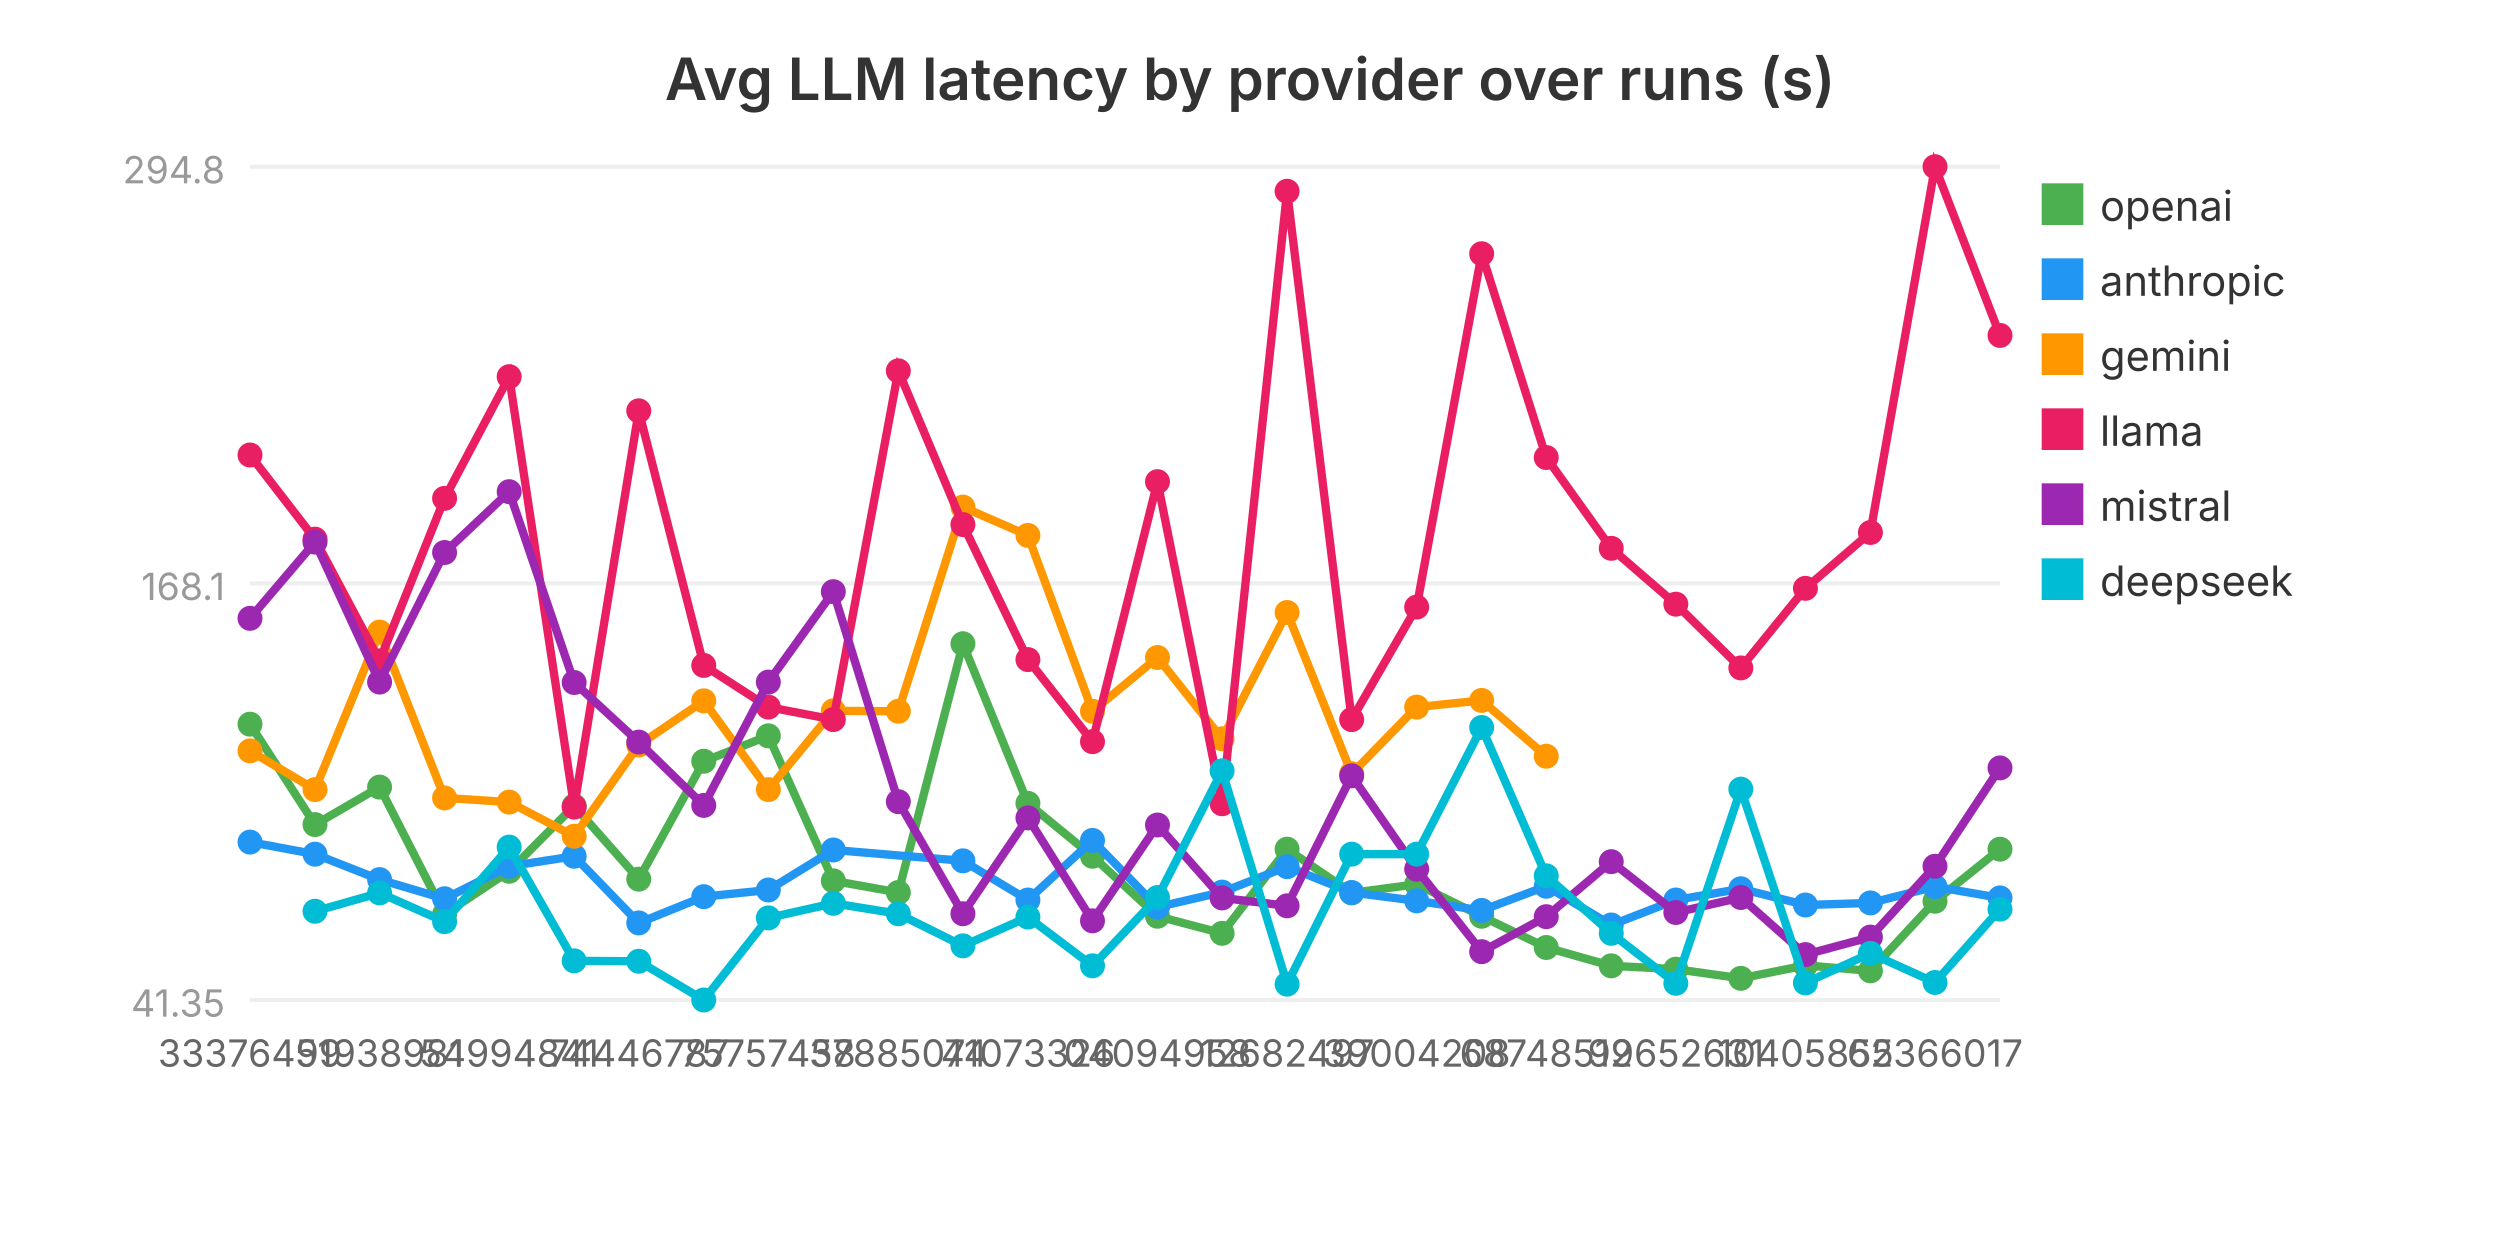
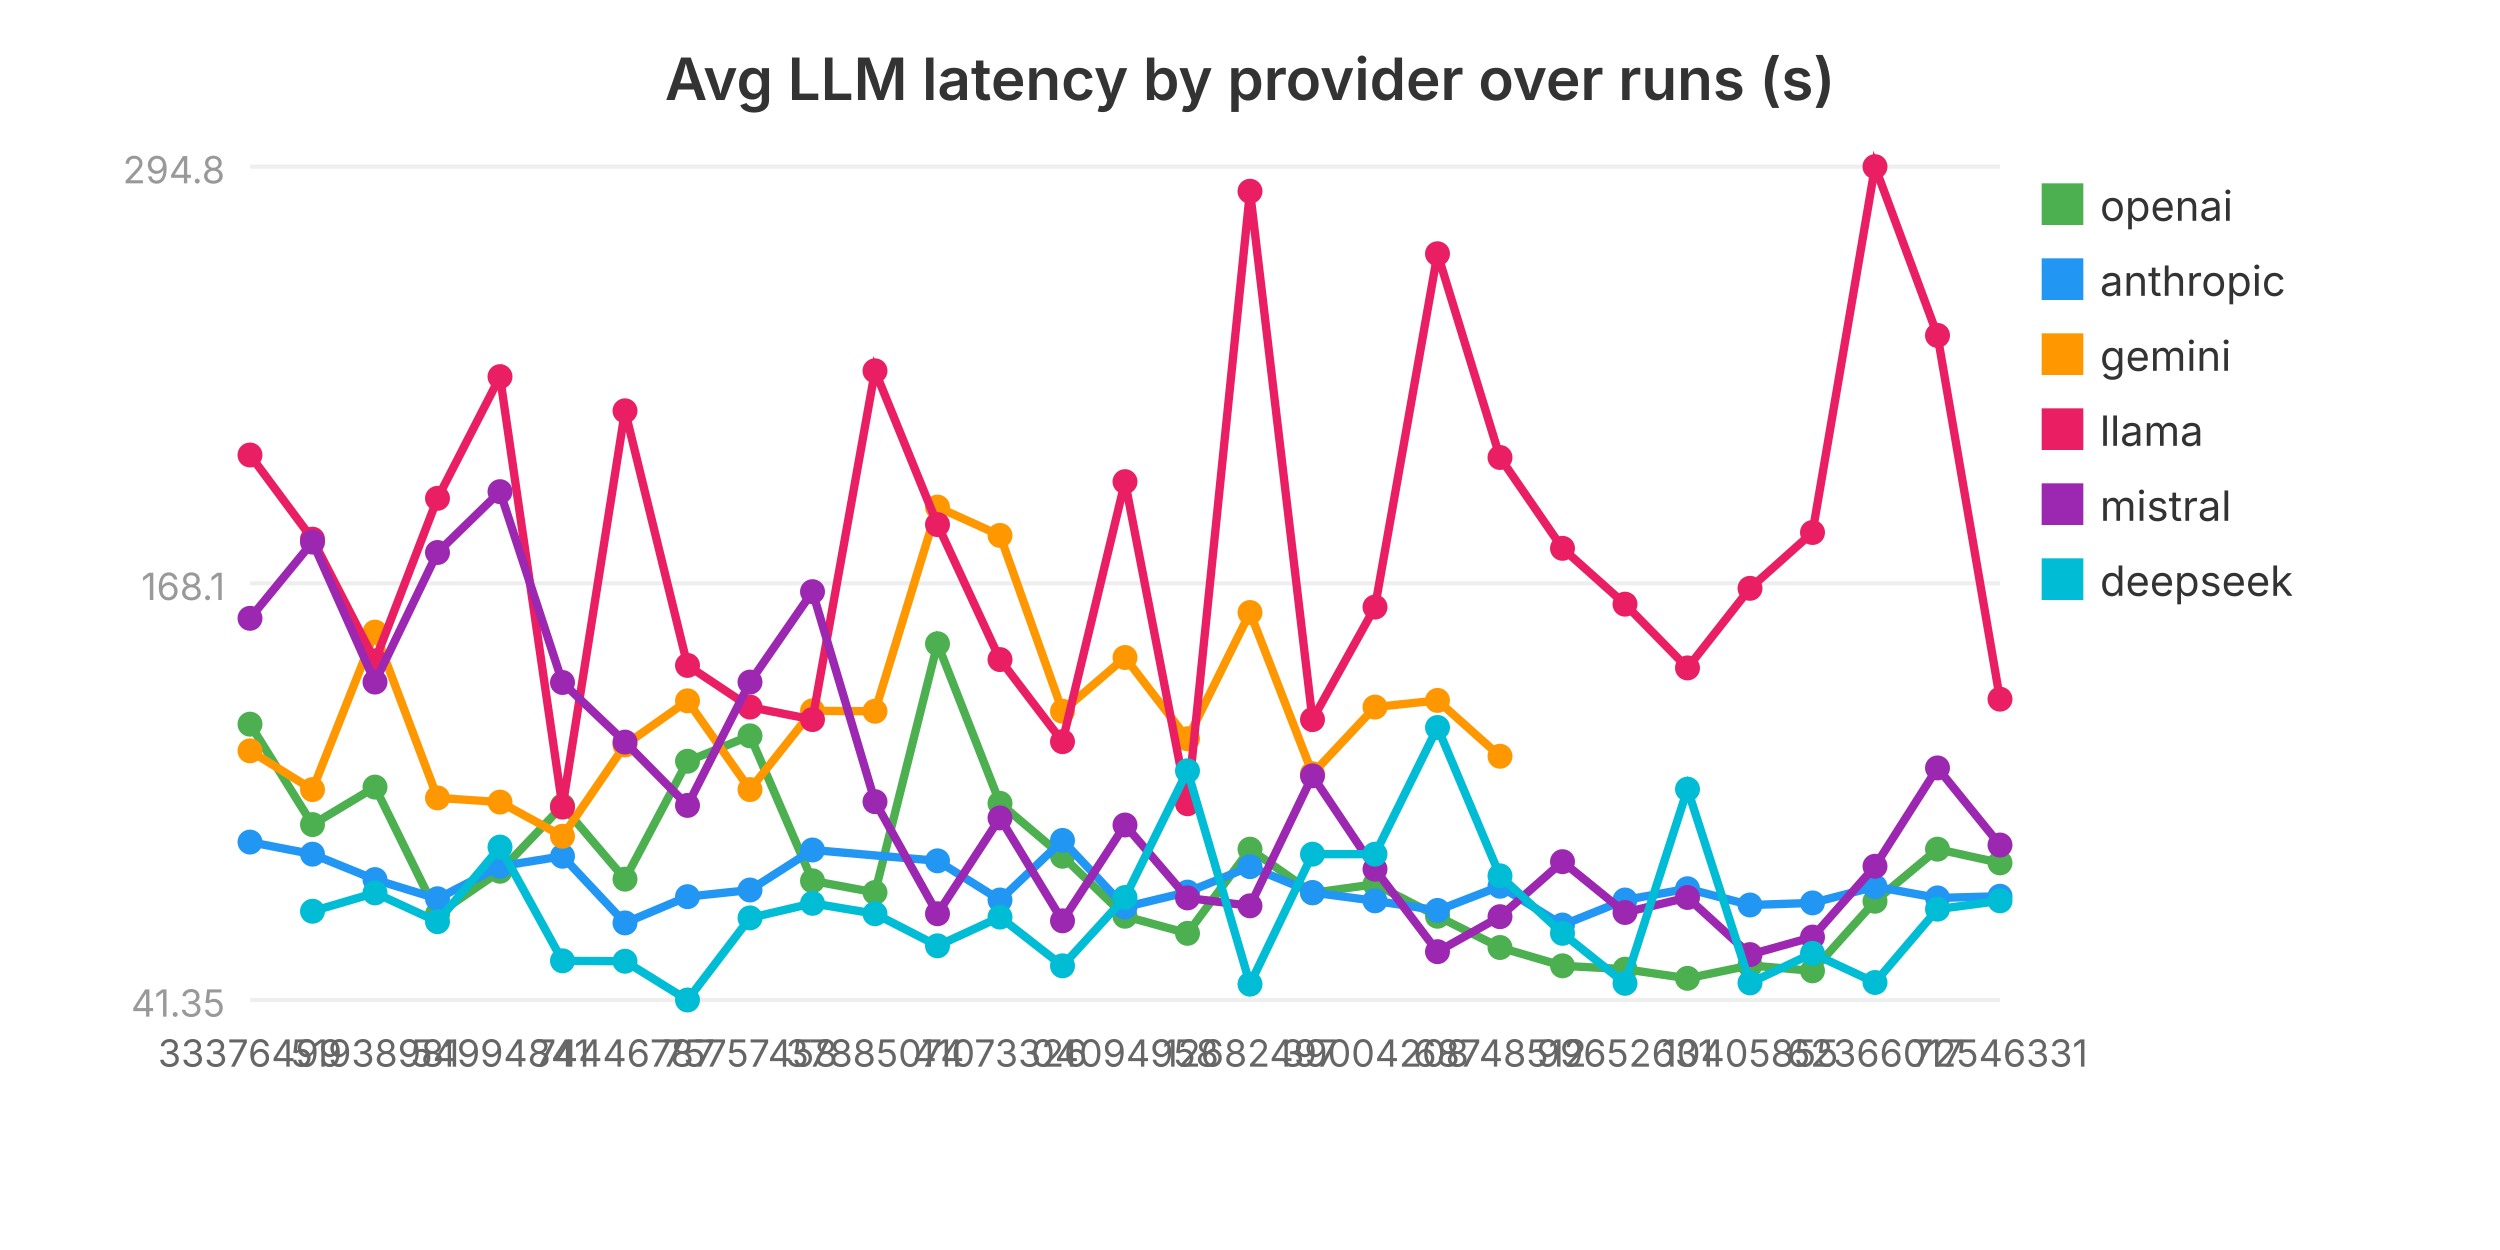
<svg xmlns="http://www.w3.org/2000/svg" viewBox="0 0 600 300" width="600" height="300" role="img" aria-label="Avg LLM latency by provider over runs (s)">
  <text x="300.0" y="24" text-anchor="middle" font-family="system-ui, -apple-system, sans-serif" font-size="14" font-weight="600" fill="#333">Avg LLM latency by provider over runs (s)</text>
  <line x1="60" y1="240.0" x2="480" y2="240.0" stroke="#eee" stroke-width="1" />
  <text x="54" y="244.0" text-anchor="end" font-family="system-ui, -apple-system, sans-serif" font-size="9" fill="#999">41.35</text>
  <line x1="60" y1="140.0" x2="480" y2="140.0" stroke="#eee" stroke-width="1" />
  <text x="54" y="144.0" text-anchor="end" font-family="system-ui, -apple-system, sans-serif" font-size="9" fill="#999">168.1</text>
  <line x1="60" y1="40.0" x2="480" y2="40.0" stroke="#eee" stroke-width="1" />
  <text x="54" y="44.0" text-anchor="end" font-family="system-ui, -apple-system, sans-serif" font-size="9" fill="#999">294.8</text>
-   <polyline fill="none" stroke="#4CAF50" stroke-width="2" points="60.0,173.8 75.6,197.9 91.1,188.9 106.7,219.4 122.2,209.1 137.8,193.4 153.3,211.0 168.9,182.7 184.4,176.6 200.0,211.4 215.6,214.2 231.1,154.5 246.7,192.8 262.2,205.5 277.8,219.9 293.3,224.0 308.9,203.8 324.4,214.3 340.0,212.2 355.6,219.9 371.1,227.4 386.7,231.8 402.2,232.6 417.8,234.8 433.3,231.7 448.9,233.0 464.4,216.3 480.0,203.8" />
+   <polyline fill="none" stroke="#4CAF50" stroke-width="2" points="60.0,173.8 75.0,197.9 90.0,188.9 105.0,219.4 120.0,209.1 135.0,193.4 150.0,211.0 165.0,182.7 180.0,176.6 195.0,211.4 210.0,214.2 225.0,154.5 240.0,192.8 255.0,205.5 270.0,219.9 285.0,224.0 300.0,203.8 315.0,214.3 330.0,212.2 345.0,219.9 360.0,227.4 375.0,231.8 390.0,232.6 405.0,234.8 420.0,231.7 435.0,233.0 450.0,216.3 465.0,203.8 480.0,207.1" />
  <circle cx="60.0" cy="173.8" r="3" fill="#4CAF50" />
-   <circle cx="75.6" cy="197.9" r="3" fill="#4CAF50" />
-   <circle cx="91.1" cy="188.9" r="3" fill="#4CAF50" />
-   <circle cx="106.7" cy="219.4" r="3" fill="#4CAF50" />
-   <circle cx="122.2" cy="209.1" r="3" fill="#4CAF50" />
-   <circle cx="137.8" cy="193.4" r="3" fill="#4CAF50" />
-   <circle cx="153.3" cy="211.0" r="3" fill="#4CAF50" />
-   <circle cx="168.9" cy="182.7" r="3" fill="#4CAF50" />
-   <circle cx="184.4" cy="176.6" r="3" fill="#4CAF50" />
-   <circle cx="200.0" cy="211.4" r="3" fill="#4CAF50" />
-   <circle cx="215.6" cy="214.2" r="3" fill="#4CAF50" />
-   <circle cx="231.1" cy="154.5" r="3" fill="#4CAF50" />
-   <circle cx="246.7" cy="192.8" r="3" fill="#4CAF50" />
-   <circle cx="262.2" cy="205.5" r="3" fill="#4CAF50" />
-   <circle cx="277.8" cy="219.9" r="3" fill="#4CAF50" />
-   <circle cx="293.3" cy="224.0" r="3" fill="#4CAF50" />
-   <circle cx="308.9" cy="203.8" r="3" fill="#4CAF50" />
-   <circle cx="324.4" cy="214.3" r="3" fill="#4CAF50" />
-   <circle cx="340.0" cy="212.2" r="3" fill="#4CAF50" />
-   <circle cx="355.6" cy="219.9" r="3" fill="#4CAF50" />
-   <circle cx="371.1" cy="227.4" r="3" fill="#4CAF50" />
-   <circle cx="386.7" cy="231.8" r="3" fill="#4CAF50" />
-   <circle cx="402.2" cy="232.6" r="3" fill="#4CAF50" />
-   <circle cx="417.8" cy="234.8" r="3" fill="#4CAF50" />
-   <circle cx="433.3" cy="231.7" r="3" fill="#4CAF50" />
-   <circle cx="448.9" cy="233.0" r="3" fill="#4CAF50" />
-   <circle cx="464.4" cy="216.3" r="3" fill="#4CAF50" />
-   <circle cx="480.0" cy="203.8" r="3" fill="#4CAF50" />
+   <circle cx="75.0" cy="197.9" r="3" fill="#4CAF50" />
+   <circle cx="90.0" cy="188.9" r="3" fill="#4CAF50" />
+   <circle cx="105.0" cy="219.4" r="3" fill="#4CAF50" />
+   <circle cx="120.0" cy="209.1" r="3" fill="#4CAF50" />
+   <circle cx="135.0" cy="193.4" r="3" fill="#4CAF50" />
+   <circle cx="150.0" cy="211.0" r="3" fill="#4CAF50" />
+   <circle cx="165.0" cy="182.7" r="3" fill="#4CAF50" />
+   <circle cx="180.0" cy="176.6" r="3" fill="#4CAF50" />
+   <circle cx="195.0" cy="211.4" r="3" fill="#4CAF50" />
+   <circle cx="210.0" cy="214.2" r="3" fill="#4CAF50" />
+   <circle cx="225.0" cy="154.5" r="3" fill="#4CAF50" />
+   <circle cx="240.0" cy="192.8" r="3" fill="#4CAF50" />
+   <circle cx="255.0" cy="205.5" r="3" fill="#4CAF50" />
+   <circle cx="270.0" cy="219.9" r="3" fill="#4CAF50" />
+   <circle cx="285.0" cy="224.0" r="3" fill="#4CAF50" />
+   <circle cx="300.0" cy="203.8" r="3" fill="#4CAF50" />
+   <circle cx="315.0" cy="214.3" r="3" fill="#4CAF50" />
+   <circle cx="330.0" cy="212.2" r="3" fill="#4CAF50" />
+   <circle cx="345.0" cy="219.9" r="3" fill="#4CAF50" />
+   <circle cx="360.0" cy="227.4" r="3" fill="#4CAF50" />
+   <circle cx="375.0" cy="231.8" r="3" fill="#4CAF50" />
+   <circle cx="390.0" cy="232.6" r="3" fill="#4CAF50" />
+   <circle cx="405.0" cy="234.8" r="3" fill="#4CAF50" />
+   <circle cx="420.0" cy="231.7" r="3" fill="#4CAF50" />
+   <circle cx="435.0" cy="233.0" r="3" fill="#4CAF50" />
+   <circle cx="450.0" cy="216.3" r="3" fill="#4CAF50" />
+   <circle cx="465.0" cy="203.8" r="3" fill="#4CAF50" />
+   <circle cx="480.0" cy="207.1" r="3" fill="#4CAF50" />
  <rect x="490" y="44" width="10" height="10" fill="#4CAF50" />
  <text x="504" y="53" font-family="system-ui, -apple-system, sans-serif" font-size="10" fill="#333">openai</text>
-   <polyline fill="none" stroke="#2196F3" stroke-width="2" points="60.0,202.1 75.6,205.0 91.1,211.1 106.7,215.7 122.2,207.9 137.8,205.5 153.3,221.5 168.9,215.2 184.4,213.6 200.0,204.0 231.1,206.6 246.7,216.0 262.2,201.7 277.8,217.7 293.3,214.1 308.9,208.0 324.4,214.2 340.0,216.2 355.6,218.5 371.1,212.7 386.7,222.0 402.2,216.0 417.8,213.3 433.3,217.2 448.9,216.7 464.4,212.8 480.0,215.5" />
+   <polyline fill="none" stroke="#2196F3" stroke-width="2" points="60.0,202.1 75.0,205.0 90.0,211.1 105.0,215.7 120.0,207.9 135.0,205.5 150.0,221.5 165.0,215.2 180.0,213.6 195.0,204.0 225.0,206.6 240.0,216.0 255.0,201.7 270.0,217.7 285.0,214.1 300.0,208.0 315.0,214.2 330.0,216.2 345.0,218.5 360.0,212.7 375.0,222.0 390.0,216.0 405.0,213.3 420.0,217.2 435.0,216.7 450.0,212.8 465.0,215.5 480.0,215.1" />
  <circle cx="60.0" cy="202.1" r="3" fill="#2196F3" />
-   <circle cx="75.6" cy="205.0" r="3" fill="#2196F3" />
-   <circle cx="91.1" cy="211.1" r="3" fill="#2196F3" />
-   <circle cx="106.7" cy="215.7" r="3" fill="#2196F3" />
-   <circle cx="122.2" cy="207.9" r="3" fill="#2196F3" />
-   <circle cx="137.8" cy="205.5" r="3" fill="#2196F3" />
-   <circle cx="153.3" cy="221.5" r="3" fill="#2196F3" />
-   <circle cx="168.9" cy="215.2" r="3" fill="#2196F3" />
-   <circle cx="184.4" cy="213.6" r="3" fill="#2196F3" />
-   <circle cx="200.0" cy="204.0" r="3" fill="#2196F3" />
-   <circle cx="231.1" cy="206.6" r="3" fill="#2196F3" />
-   <circle cx="246.7" cy="216.0" r="3" fill="#2196F3" />
-   <circle cx="262.2" cy="201.7" r="3" fill="#2196F3" />
-   <circle cx="277.8" cy="217.7" r="3" fill="#2196F3" />
-   <circle cx="293.3" cy="214.1" r="3" fill="#2196F3" />
-   <circle cx="308.9" cy="208.0" r="3" fill="#2196F3" />
-   <circle cx="324.4" cy="214.2" r="3" fill="#2196F3" />
-   <circle cx="340.0" cy="216.2" r="3" fill="#2196F3" />
-   <circle cx="355.6" cy="218.5" r="3" fill="#2196F3" />
-   <circle cx="371.1" cy="212.7" r="3" fill="#2196F3" />
-   <circle cx="386.7" cy="222.0" r="3" fill="#2196F3" />
-   <circle cx="402.2" cy="216.0" r="3" fill="#2196F3" />
-   <circle cx="417.8" cy="213.3" r="3" fill="#2196F3" />
-   <circle cx="433.3" cy="217.2" r="3" fill="#2196F3" />
-   <circle cx="448.9" cy="216.7" r="3" fill="#2196F3" />
-   <circle cx="464.4" cy="212.8" r="3" fill="#2196F3" />
-   <circle cx="480.0" cy="215.5" r="3" fill="#2196F3" />
+   <circle cx="75.0" cy="205.0" r="3" fill="#2196F3" />
+   <circle cx="90.0" cy="211.1" r="3" fill="#2196F3" />
+   <circle cx="105.0" cy="215.7" r="3" fill="#2196F3" />
+   <circle cx="120.0" cy="207.9" r="3" fill="#2196F3" />
+   <circle cx="135.0" cy="205.5" r="3" fill="#2196F3" />
+   <circle cx="150.0" cy="221.5" r="3" fill="#2196F3" />
+   <circle cx="165.0" cy="215.2" r="3" fill="#2196F3" />
+   <circle cx="180.0" cy="213.6" r="3" fill="#2196F3" />
+   <circle cx="195.0" cy="204.0" r="3" fill="#2196F3" />
+   <circle cx="225.0" cy="206.6" r="3" fill="#2196F3" />
+   <circle cx="240.0" cy="216.0" r="3" fill="#2196F3" />
+   <circle cx="255.0" cy="201.7" r="3" fill="#2196F3" />
+   <circle cx="270.0" cy="217.7" r="3" fill="#2196F3" />
+   <circle cx="285.0" cy="214.1" r="3" fill="#2196F3" />
+   <circle cx="300.0" cy="208.0" r="3" fill="#2196F3" />
+   <circle cx="315.0" cy="214.2" r="3" fill="#2196F3" />
+   <circle cx="330.0" cy="216.2" r="3" fill="#2196F3" />
+   <circle cx="345.0" cy="218.5" r="3" fill="#2196F3" />
+   <circle cx="360.0" cy="212.7" r="3" fill="#2196F3" />
+   <circle cx="375.0" cy="222.0" r="3" fill="#2196F3" />
+   <circle cx="390.0" cy="216.0" r="3" fill="#2196F3" />
+   <circle cx="405.0" cy="213.3" r="3" fill="#2196F3" />
+   <circle cx="420.0" cy="217.2" r="3" fill="#2196F3" />
+   <circle cx="435.0" cy="216.7" r="3" fill="#2196F3" />
+   <circle cx="450.0" cy="212.8" r="3" fill="#2196F3" />
+   <circle cx="465.0" cy="215.5" r="3" fill="#2196F3" />
+   <circle cx="480.0" cy="215.1" r="3" fill="#2196F3" />
  <rect x="490" y="62" width="10" height="10" fill="#2196F3" />
  <text x="504" y="71" font-family="system-ui, -apple-system, sans-serif" font-size="10" fill="#333">anthropic</text>
-   <polyline fill="none" stroke="#FF9800" stroke-width="2" points="60.0,180.2 75.6,189.5 91.1,151.7 106.7,191.5 122.2,192.5 137.8,200.7 153.3,178.8 168.9,168.2 184.4,189.5 200.0,170.6 215.6,170.7 231.1,121.7 246.7,128.5 262.2,170.7 277.8,157.8 293.3,177.3 308.9,147.0 324.4,185.7 340.0,169.7 355.6,168.1 371.1,181.5" />
+   <polyline fill="none" stroke="#FF9800" stroke-width="2" points="60.0,180.2 75.0,189.5 90.0,151.7 105.0,191.5 120.0,192.5 135.0,200.7 150.0,178.8 165.0,168.2 180.0,189.5 195.0,170.6 210.0,170.7 225.0,121.7 240.0,128.5 255.0,170.7 270.0,157.8 285.0,177.3 300.0,147.0 315.0,185.7 330.0,169.7 345.0,168.1 360.0,181.5" />
  <circle cx="60.0" cy="180.2" r="3" fill="#FF9800" />
-   <circle cx="75.6" cy="189.5" r="3" fill="#FF9800" />
-   <circle cx="91.1" cy="151.7" r="3" fill="#FF9800" />
-   <circle cx="106.7" cy="191.5" r="3" fill="#FF9800" />
-   <circle cx="122.2" cy="192.5" r="3" fill="#FF9800" />
-   <circle cx="137.8" cy="200.7" r="3" fill="#FF9800" />
-   <circle cx="153.3" cy="178.8" r="3" fill="#FF9800" />
-   <circle cx="168.9" cy="168.2" r="3" fill="#FF9800" />
-   <circle cx="184.4" cy="189.5" r="3" fill="#FF9800" />
-   <circle cx="200.0" cy="170.6" r="3" fill="#FF9800" />
-   <circle cx="215.6" cy="170.7" r="3" fill="#FF9800" />
-   <circle cx="231.1" cy="121.7" r="3" fill="#FF9800" />
-   <circle cx="246.7" cy="128.5" r="3" fill="#FF9800" />
-   <circle cx="262.2" cy="170.7" r="3" fill="#FF9800" />
-   <circle cx="277.8" cy="157.8" r="3" fill="#FF9800" />
-   <circle cx="293.3" cy="177.3" r="3" fill="#FF9800" />
-   <circle cx="308.9" cy="147.0" r="3" fill="#FF9800" />
-   <circle cx="324.4" cy="185.7" r="3" fill="#FF9800" />
-   <circle cx="340.0" cy="169.7" r="3" fill="#FF9800" />
-   <circle cx="355.6" cy="168.1" r="3" fill="#FF9800" />
-   <circle cx="371.1" cy="181.5" r="3" fill="#FF9800" />
+   <circle cx="75.0" cy="189.5" r="3" fill="#FF9800" />
+   <circle cx="90.0" cy="151.7" r="3" fill="#FF9800" />
+   <circle cx="105.0" cy="191.5" r="3" fill="#FF9800" />
+   <circle cx="120.0" cy="192.5" r="3" fill="#FF9800" />
+   <circle cx="135.0" cy="200.7" r="3" fill="#FF9800" />
+   <circle cx="150.0" cy="178.8" r="3" fill="#FF9800" />
+   <circle cx="165.0" cy="168.2" r="3" fill="#FF9800" />
+   <circle cx="180.0" cy="189.5" r="3" fill="#FF9800" />
+   <circle cx="195.0" cy="170.6" r="3" fill="#FF9800" />
+   <circle cx="210.0" cy="170.7" r="3" fill="#FF9800" />
+   <circle cx="225.0" cy="121.7" r="3" fill="#FF9800" />
+   <circle cx="240.0" cy="128.5" r="3" fill="#FF9800" />
+   <circle cx="255.0" cy="170.7" r="3" fill="#FF9800" />
+   <circle cx="270.0" cy="157.8" r="3" fill="#FF9800" />
+   <circle cx="285.0" cy="177.3" r="3" fill="#FF9800" />
+   <circle cx="300.0" cy="147.0" r="3" fill="#FF9800" />
+   <circle cx="315.0" cy="185.7" r="3" fill="#FF9800" />
+   <circle cx="330.0" cy="169.7" r="3" fill="#FF9800" />
+   <circle cx="345.0" cy="168.1" r="3" fill="#FF9800" />
+   <circle cx="360.0" cy="181.5" r="3" fill="#FF9800" />
  <rect x="490" y="80" width="10" height="10" fill="#FF9800" />
  <text x="504" y="89" font-family="system-ui, -apple-system, sans-serif" font-size="10" fill="#333">gemini</text>
-   <polyline fill="none" stroke="#E91E63" stroke-width="2" points="60.0,109.2 75.6,129.4 91.1,158.6 106.7,119.6 122.2,90.4 137.8,193.7 153.3,98.6 168.9,159.7 184.4,169.7 200.0,172.7 215.6,89.0 231.1,125.9 246.7,158.3 262.2,178.0 277.8,115.6 293.3,192.9 308.9,45.9 324.4,172.7 340.0,145.7 355.6,60.9 371.1,109.8 386.7,131.6 402.2,145.0 417.8,160.3 433.3,141.2 448.9,127.8 464.4,40.0 480.0,80.5" />
+   <polyline fill="none" stroke="#E91E63" stroke-width="2" points="60.0,109.2 75.0,129.4 90.0,158.6 105.0,119.6 120.0,90.4 135.0,193.7 150.0,98.6 165.0,159.7 180.0,169.7 195.0,172.7 210.0,89.0 225.0,125.9 240.0,158.3 255.0,178.0 270.0,115.6 285.0,192.9 300.0,45.9 315.0,172.7 330.0,145.7 345.0,60.9 360.0,109.8 375.0,131.6 390.0,145.0 405.0,160.3 420.0,141.2 435.0,127.8 450.0,40.0 465.0,80.5 480.0,167.8" />
  <circle cx="60.0" cy="109.2" r="3" fill="#E91E63" />
-   <circle cx="75.6" cy="129.4" r="3" fill="#E91E63" />
-   <circle cx="91.1" cy="158.6" r="3" fill="#E91E63" />
-   <circle cx="106.7" cy="119.6" r="3" fill="#E91E63" />
-   <circle cx="122.2" cy="90.4" r="3" fill="#E91E63" />
-   <circle cx="137.8" cy="193.7" r="3" fill="#E91E63" />
-   <circle cx="153.3" cy="98.6" r="3" fill="#E91E63" />
-   <circle cx="168.9" cy="159.7" r="3" fill="#E91E63" />
-   <circle cx="184.4" cy="169.7" r="3" fill="#E91E63" />
-   <circle cx="200.0" cy="172.7" r="3" fill="#E91E63" />
-   <circle cx="215.6" cy="89.0" r="3" fill="#E91E63" />
-   <circle cx="231.1" cy="125.9" r="3" fill="#E91E63" />
-   <circle cx="246.7" cy="158.3" r="3" fill="#E91E63" />
-   <circle cx="262.2" cy="178.0" r="3" fill="#E91E63" />
-   <circle cx="277.8" cy="115.6" r="3" fill="#E91E63" />
-   <circle cx="293.3" cy="192.9" r="3" fill="#E91E63" />
-   <circle cx="308.9" cy="45.9" r="3" fill="#E91E63" />
-   <circle cx="324.4" cy="172.7" r="3" fill="#E91E63" />
-   <circle cx="340.0" cy="145.7" r="3" fill="#E91E63" />
-   <circle cx="355.6" cy="60.9" r="3" fill="#E91E63" />
-   <circle cx="371.1" cy="109.8" r="3" fill="#E91E63" />
-   <circle cx="386.7" cy="131.6" r="3" fill="#E91E63" />
-   <circle cx="402.2" cy="145.0" r="3" fill="#E91E63" />
-   <circle cx="417.8" cy="160.3" r="3" fill="#E91E63" />
-   <circle cx="433.3" cy="141.2" r="3" fill="#E91E63" />
-   <circle cx="448.9" cy="127.8" r="3" fill="#E91E63" />
-   <circle cx="464.4" cy="40.0" r="3" fill="#E91E63" />
-   <circle cx="480.0" cy="80.5" r="3" fill="#E91E63" />
+   <circle cx="75.0" cy="129.4" r="3" fill="#E91E63" />
+   <circle cx="90.0" cy="158.6" r="3" fill="#E91E63" />
+   <circle cx="105.0" cy="119.6" r="3" fill="#E91E63" />
+   <circle cx="120.0" cy="90.4" r="3" fill="#E91E63" />
+   <circle cx="135.0" cy="193.7" r="3" fill="#E91E63" />
+   <circle cx="150.0" cy="98.6" r="3" fill="#E91E63" />
+   <circle cx="165.0" cy="159.7" r="3" fill="#E91E63" />
+   <circle cx="180.0" cy="169.7" r="3" fill="#E91E63" />
+   <circle cx="195.0" cy="172.7" r="3" fill="#E91E63" />
+   <circle cx="210.0" cy="89.0" r="3" fill="#E91E63" />
+   <circle cx="225.0" cy="125.9" r="3" fill="#E91E63" />
+   <circle cx="240.0" cy="158.3" r="3" fill="#E91E63" />
+   <circle cx="255.0" cy="178.0" r="3" fill="#E91E63" />
+   <circle cx="270.0" cy="115.6" r="3" fill="#E91E63" />
+   <circle cx="285.0" cy="192.9" r="3" fill="#E91E63" />
+   <circle cx="300.0" cy="45.9" r="3" fill="#E91E63" />
+   <circle cx="315.0" cy="172.7" r="3" fill="#E91E63" />
+   <circle cx="330.0" cy="145.7" r="3" fill="#E91E63" />
+   <circle cx="345.0" cy="60.9" r="3" fill="#E91E63" />
+   <circle cx="360.0" cy="109.8" r="3" fill="#E91E63" />
+   <circle cx="375.0" cy="131.6" r="3" fill="#E91E63" />
+   <circle cx="390.0" cy="145.0" r="3" fill="#E91E63" />
+   <circle cx="405.0" cy="160.3" r="3" fill="#E91E63" />
+   <circle cx="420.0" cy="141.2" r="3" fill="#E91E63" />
+   <circle cx="435.0" cy="127.8" r="3" fill="#E91E63" />
+   <circle cx="450.0" cy="40.0" r="3" fill="#E91E63" />
+   <circle cx="465.0" cy="80.5" r="3" fill="#E91E63" />
+   <circle cx="480.0" cy="167.8" r="3" fill="#E91E63" />
  <rect x="490" y="98" width="10" height="10" fill="#E91E63" />
  <text x="504" y="107" font-family="system-ui, -apple-system, sans-serif" font-size="10" fill="#333">llama</text>
-   <polyline fill="none" stroke="#9C27B0" stroke-width="2" points="60.0,148.4 75.6,130.1 91.1,163.7 106.7,132.6 122.2,118.0 137.8,163.8 153.3,178.1 168.9,193.3 184.4,163.7 200.0,142.0 215.6,192.4 231.1,219.3 246.7,196.3 262.2,221.0 277.8,198.0 293.3,215.5 308.9,217.4 324.4,186.2 340.0,208.6 355.6,228.4 371.1,220.0 386.7,206.8 402.2,219.0 417.8,215.4 433.3,229.1 448.9,224.9 464.4,207.9 480.0,184.3" />
+   <polyline fill="none" stroke="#9C27B0" stroke-width="2" points="60.0,148.4 75.0,130.1 90.0,163.7 105.0,132.6 120.0,118.0 135.0,163.8 150.0,178.1 165.0,193.3 180.0,163.7 195.0,142.0 210.0,192.4 225.0,219.3 240.0,196.3 255.0,221.0 270.0,198.0 285.0,215.5 300.0,217.4 315.0,186.2 330.0,208.6 345.0,228.4 360.0,220.0 375.0,206.8 390.0,219.0 405.0,215.4 420.0,229.1 435.0,224.9 450.0,207.9 465.0,184.3 480.0,202.8" />
  <circle cx="60.0" cy="148.4" r="3" fill="#9C27B0" />
-   <circle cx="75.6" cy="130.1" r="3" fill="#9C27B0" />
-   <circle cx="91.1" cy="163.7" r="3" fill="#9C27B0" />
-   <circle cx="106.7" cy="132.6" r="3" fill="#9C27B0" />
-   <circle cx="122.2" cy="118.0" r="3" fill="#9C27B0" />
-   <circle cx="137.8" cy="163.8" r="3" fill="#9C27B0" />
-   <circle cx="153.3" cy="178.1" r="3" fill="#9C27B0" />
-   <circle cx="168.9" cy="193.3" r="3" fill="#9C27B0" />
-   <circle cx="184.4" cy="163.7" r="3" fill="#9C27B0" />
-   <circle cx="200.0" cy="142.0" r="3" fill="#9C27B0" />
-   <circle cx="215.6" cy="192.4" r="3" fill="#9C27B0" />
-   <circle cx="231.1" cy="219.3" r="3" fill="#9C27B0" />
-   <circle cx="246.7" cy="196.3" r="3" fill="#9C27B0" />
-   <circle cx="262.2" cy="221.0" r="3" fill="#9C27B0" />
-   <circle cx="277.8" cy="198.0" r="3" fill="#9C27B0" />
-   <circle cx="293.3" cy="215.5" r="3" fill="#9C27B0" />
-   <circle cx="308.9" cy="217.4" r="3" fill="#9C27B0" />
-   <circle cx="324.4" cy="186.2" r="3" fill="#9C27B0" />
-   <circle cx="340.0" cy="208.6" r="3" fill="#9C27B0" />
-   <circle cx="355.6" cy="228.4" r="3" fill="#9C27B0" />
-   <circle cx="371.1" cy="220.0" r="3" fill="#9C27B0" />
-   <circle cx="386.7" cy="206.8" r="3" fill="#9C27B0" />
-   <circle cx="402.2" cy="219.0" r="3" fill="#9C27B0" />
-   <circle cx="417.8" cy="215.4" r="3" fill="#9C27B0" />
-   <circle cx="433.3" cy="229.1" r="3" fill="#9C27B0" />
-   <circle cx="448.9" cy="224.9" r="3" fill="#9C27B0" />
-   <circle cx="464.4" cy="207.9" r="3" fill="#9C27B0" />
-   <circle cx="480.0" cy="184.3" r="3" fill="#9C27B0" />
+   <circle cx="75.0" cy="130.1" r="3" fill="#9C27B0" />
+   <circle cx="90.0" cy="163.7" r="3" fill="#9C27B0" />
+   <circle cx="105.0" cy="132.6" r="3" fill="#9C27B0" />
+   <circle cx="120.0" cy="118.0" r="3" fill="#9C27B0" />
+   <circle cx="135.0" cy="163.8" r="3" fill="#9C27B0" />
+   <circle cx="150.0" cy="178.1" r="3" fill="#9C27B0" />
+   <circle cx="165.0" cy="193.3" r="3" fill="#9C27B0" />
+   <circle cx="180.0" cy="163.7" r="3" fill="#9C27B0" />
+   <circle cx="195.0" cy="142.0" r="3" fill="#9C27B0" />
+   <circle cx="210.0" cy="192.4" r="3" fill="#9C27B0" />
+   <circle cx="225.0" cy="219.3" r="3" fill="#9C27B0" />
+   <circle cx="240.0" cy="196.3" r="3" fill="#9C27B0" />
+   <circle cx="255.0" cy="221.0" r="3" fill="#9C27B0" />
+   <circle cx="270.0" cy="198.0" r="3" fill="#9C27B0" />
+   <circle cx="285.0" cy="215.5" r="3" fill="#9C27B0" />
+   <circle cx="300.0" cy="217.4" r="3" fill="#9C27B0" />
+   <circle cx="315.0" cy="186.2" r="3" fill="#9C27B0" />
+   <circle cx="330.0" cy="208.6" r="3" fill="#9C27B0" />
+   <circle cx="345.0" cy="228.4" r="3" fill="#9C27B0" />
+   <circle cx="360.0" cy="220.0" r="3" fill="#9C27B0" />
+   <circle cx="375.0" cy="206.8" r="3" fill="#9C27B0" />
+   <circle cx="390.0" cy="219.0" r="3" fill="#9C27B0" />
+   <circle cx="405.0" cy="215.4" r="3" fill="#9C27B0" />
+   <circle cx="420.0" cy="229.1" r="3" fill="#9C27B0" />
+   <circle cx="435.0" cy="224.9" r="3" fill="#9C27B0" />
+   <circle cx="450.0" cy="207.9" r="3" fill="#9C27B0" />
+   <circle cx="465.0" cy="184.3" r="3" fill="#9C27B0" />
+   <circle cx="480.0" cy="202.8" r="3" fill="#9C27B0" />
  <rect x="490" y="116" width="10" height="10" fill="#9C27B0" />
  <text x="504" y="125" font-family="system-ui, -apple-system, sans-serif" font-size="10" fill="#333">mistral</text>
-   <polyline fill="none" stroke="#00BCD4" stroke-width="2" points="75.6,218.7 91.1,214.3 106.7,221.2 122.2,203.3 137.8,230.6 153.3,230.7 168.9,240.0 184.4,220.3 200.0,216.8 215.6,219.3 231.1,227.0 246.7,220.1 262.2,231.8 277.8,215.4 293.3,185.0 308.9,236.2 324.4,205.0 340.0,205.0 355.6,174.6 371.1,210.2 386.7,224.0 402.2,236.0 417.8,189.4 433.3,235.9 448.9,228.8 464.4,235.8 480.0,218.2" />
-   <circle cx="75.6" cy="218.7" r="3" fill="#00BCD4" />
-   <circle cx="91.1" cy="214.3" r="3" fill="#00BCD4" />
-   <circle cx="106.7" cy="221.2" r="3" fill="#00BCD4" />
-   <circle cx="122.2" cy="203.3" r="3" fill="#00BCD4" />
-   <circle cx="137.8" cy="230.6" r="3" fill="#00BCD4" />
-   <circle cx="153.3" cy="230.7" r="3" fill="#00BCD4" />
-   <circle cx="168.9" cy="240.0" r="3" fill="#00BCD4" />
-   <circle cx="184.4" cy="220.3" r="3" fill="#00BCD4" />
-   <circle cx="200.0" cy="216.8" r="3" fill="#00BCD4" />
-   <circle cx="215.6" cy="219.3" r="3" fill="#00BCD4" />
-   <circle cx="231.1" cy="227.0" r="3" fill="#00BCD4" />
-   <circle cx="246.7" cy="220.1" r="3" fill="#00BCD4" />
-   <circle cx="262.2" cy="231.8" r="3" fill="#00BCD4" />
-   <circle cx="277.8" cy="215.4" r="3" fill="#00BCD4" />
-   <circle cx="293.3" cy="185.0" r="3" fill="#00BCD4" />
-   <circle cx="308.9" cy="236.2" r="3" fill="#00BCD4" />
-   <circle cx="324.4" cy="205.0" r="3" fill="#00BCD4" />
-   <circle cx="340.0" cy="205.0" r="3" fill="#00BCD4" />
-   <circle cx="355.6" cy="174.6" r="3" fill="#00BCD4" />
-   <circle cx="371.1" cy="210.2" r="3" fill="#00BCD4" />
-   <circle cx="386.7" cy="224.0" r="3" fill="#00BCD4" />
-   <circle cx="402.2" cy="236.0" r="3" fill="#00BCD4" />
-   <circle cx="417.8" cy="189.4" r="3" fill="#00BCD4" />
-   <circle cx="433.3" cy="235.9" r="3" fill="#00BCD4" />
-   <circle cx="448.9" cy="228.8" r="3" fill="#00BCD4" />
-   <circle cx="464.4" cy="235.8" r="3" fill="#00BCD4" />
-   <circle cx="480.0" cy="218.2" r="3" fill="#00BCD4" />
+   <polyline fill="none" stroke="#00BCD4" stroke-width="2" points="75.0,218.7 90.0,214.3 105.0,221.2 120.0,203.3 135.0,230.6 150.0,230.7 165.0,240.0 180.0,220.3 195.0,216.8 210.0,219.3 225.0,227.0 240.0,220.1 255.0,231.8 270.0,215.4 285.0,185.0 300.0,236.2 315.0,205.0 330.0,205.0 345.0,174.6 360.0,210.2 375.0,224.0 390.0,236.0 405.0,189.4 420.0,235.9 435.0,228.8 450.0,235.8 465.0,218.2 480.0,216.2" />
+   <circle cx="75.0" cy="218.7" r="3" fill="#00BCD4" />
+   <circle cx="90.0" cy="214.3" r="3" fill="#00BCD4" />
+   <circle cx="105.0" cy="221.2" r="3" fill="#00BCD4" />
+   <circle cx="120.0" cy="203.3" r="3" fill="#00BCD4" />
+   <circle cx="135.0" cy="230.6" r="3" fill="#00BCD4" />
+   <circle cx="150.0" cy="230.7" r="3" fill="#00BCD4" />
+   <circle cx="165.0" cy="240.0" r="3" fill="#00BCD4" />
+   <circle cx="180.0" cy="220.3" r="3" fill="#00BCD4" />
+   <circle cx="195.0" cy="216.8" r="3" fill="#00BCD4" />
+   <circle cx="210.0" cy="219.3" r="3" fill="#00BCD4" />
+   <circle cx="225.0" cy="227.0" r="3" fill="#00BCD4" />
+   <circle cx="240.0" cy="220.1" r="3" fill="#00BCD4" />
+   <circle cx="255.0" cy="231.8" r="3" fill="#00BCD4" />
+   <circle cx="270.0" cy="215.4" r="3" fill="#00BCD4" />
+   <circle cx="285.0" cy="185.0" r="3" fill="#00BCD4" />
+   <circle cx="300.0" cy="236.2" r="3" fill="#00BCD4" />
+   <circle cx="315.0" cy="205.0" r="3" fill="#00BCD4" />
+   <circle cx="330.0" cy="205.0" r="3" fill="#00BCD4" />
+   <circle cx="345.0" cy="174.6" r="3" fill="#00BCD4" />
+   <circle cx="360.0" cy="210.2" r="3" fill="#00BCD4" />
+   <circle cx="375.0" cy="224.0" r="3" fill="#00BCD4" />
+   <circle cx="390.0" cy="236.0" r="3" fill="#00BCD4" />
+   <circle cx="405.0" cy="189.4" r="3" fill="#00BCD4" />
+   <circle cx="420.0" cy="235.9" r="3" fill="#00BCD4" />
+   <circle cx="435.0" cy="228.8" r="3" fill="#00BCD4" />
+   <circle cx="450.0" cy="235.8" r="3" fill="#00BCD4" />
+   <circle cx="465.0" cy="218.2" r="3" fill="#00BCD4" />
+   <circle cx="480.0" cy="216.2" r="3" fill="#00BCD4" />
  <rect x="490" y="134" width="10" height="10" fill="#00BCD4" />
  <text x="504" y="143" font-family="system-ui, -apple-system, sans-serif" font-size="10" fill="#333">deepseek</text>
  <text x="60.0" y="256.0" text-anchor="middle" font-family="system-ui, -apple-system, sans-serif" font-size="9" fill="#666">33376499</text>
-   <text x="91.1" y="256.0" text-anchor="middle" font-family="system-ui, -apple-system, sans-serif" font-size="9" fill="#666">51938981</text>
-   <text x="122.2" y="256.0" text-anchor="middle" font-family="system-ui, -apple-system, sans-serif" font-size="9" fill="#666">54994841</text>
-   <text x="153.3" y="256.0" text-anchor="middle" font-family="system-ui, -apple-system, sans-serif" font-size="9" fill="#666">74446787</text>
-   <text x="184.4" y="256.0" text-anchor="middle" font-family="system-ui, -apple-system, sans-serif" font-size="9" fill="#666">75757458</text>
-   <text x="215.6" y="256.0" text-anchor="middle" font-family="system-ui, -apple-system, sans-serif" font-size="9" fill="#666">37885074</text>
-   <text x="246.7" y="256.0" text-anchor="middle" font-family="system-ui, -apple-system, sans-serif" font-size="9" fill="#666">41073326</text>
-   <text x="277.8" y="256.0" text-anchor="middle" font-family="system-ui, -apple-system, sans-serif" font-size="9" fill="#666">04094958</text>
-   <text x="308.9" y="256.0" text-anchor="middle" font-family="system-ui, -apple-system, sans-serif" font-size="9" fill="#666">12682497</text>
-   <text x="340.0" y="256.0" text-anchor="middle" font-family="system-ui, -apple-system, sans-serif" font-size="9" fill="#666">39004208</text>
-   <text x="371.1" y="256.0" text-anchor="middle" font-family="system-ui, -apple-system, sans-serif" font-size="9" fill="#666">68748512</text>
-   <text x="402.2" y="256.0" text-anchor="middle" font-family="system-ui, -apple-system, sans-serif" font-size="9" fill="#666">99652631</text>
-   <text x="433.3" y="256.0" text-anchor="middle" font-family="system-ui, -apple-system, sans-serif" font-size="9" fill="#666">10405855</text>
-   <text x="464.4" y="256.0" text-anchor="middle" font-family="system-ui, -apple-system, sans-serif" font-size="9" fill="#666">62366017</text>
+   <text x="90.0" y="256.0" text-anchor="middle" font-family="system-ui, -apple-system, sans-serif" font-size="9" fill="#666">51938981</text>
+   <text x="120.0" y="256.0" text-anchor="middle" font-family="system-ui, -apple-system, sans-serif" font-size="9" fill="#666">54994841</text>
+   <text x="150.0" y="256.0" text-anchor="middle" font-family="system-ui, -apple-system, sans-serif" font-size="9" fill="#666">74446787</text>
+   <text x="180.0" y="256.0" text-anchor="middle" font-family="system-ui, -apple-system, sans-serif" font-size="9" fill="#666">75757458</text>
+   <text x="210.0" y="256.0" text-anchor="middle" font-family="system-ui, -apple-system, sans-serif" font-size="9" fill="#666">37885074</text>
+   <text x="240.0" y="256.0" text-anchor="middle" font-family="system-ui, -apple-system, sans-serif" font-size="9" fill="#666">41073326</text>
+   <text x="270.0" y="256.0" text-anchor="middle" font-family="system-ui, -apple-system, sans-serif" font-size="9" fill="#666">04094958</text>
+   <text x="300.0" y="256.0" text-anchor="middle" font-family="system-ui, -apple-system, sans-serif" font-size="9" fill="#666">12682497</text>
+   <text x="330.0" y="256.0" text-anchor="middle" font-family="system-ui, -apple-system, sans-serif" font-size="9" fill="#666">39004208</text>
+   <text x="360.0" y="256.0" text-anchor="middle" font-family="system-ui, -apple-system, sans-serif" font-size="9" fill="#666">68748512</text>
+   <text x="390.0" y="256.0" text-anchor="middle" font-family="system-ui, -apple-system, sans-serif" font-size="9" fill="#666">99652631</text>
+   <text x="420.0" y="256.0" text-anchor="middle" font-family="system-ui, -apple-system, sans-serif" font-size="9" fill="#666">10405855</text>
+   <text x="450.0" y="256.0" text-anchor="middle" font-family="system-ui, -apple-system, sans-serif" font-size="9" fill="#666">62366017</text>
+   <text x="480.0" y="256.0" text-anchor="middle" font-family="system-ui, -apple-system, sans-serif" font-size="9" fill="#666">72546331</text>
</svg>
